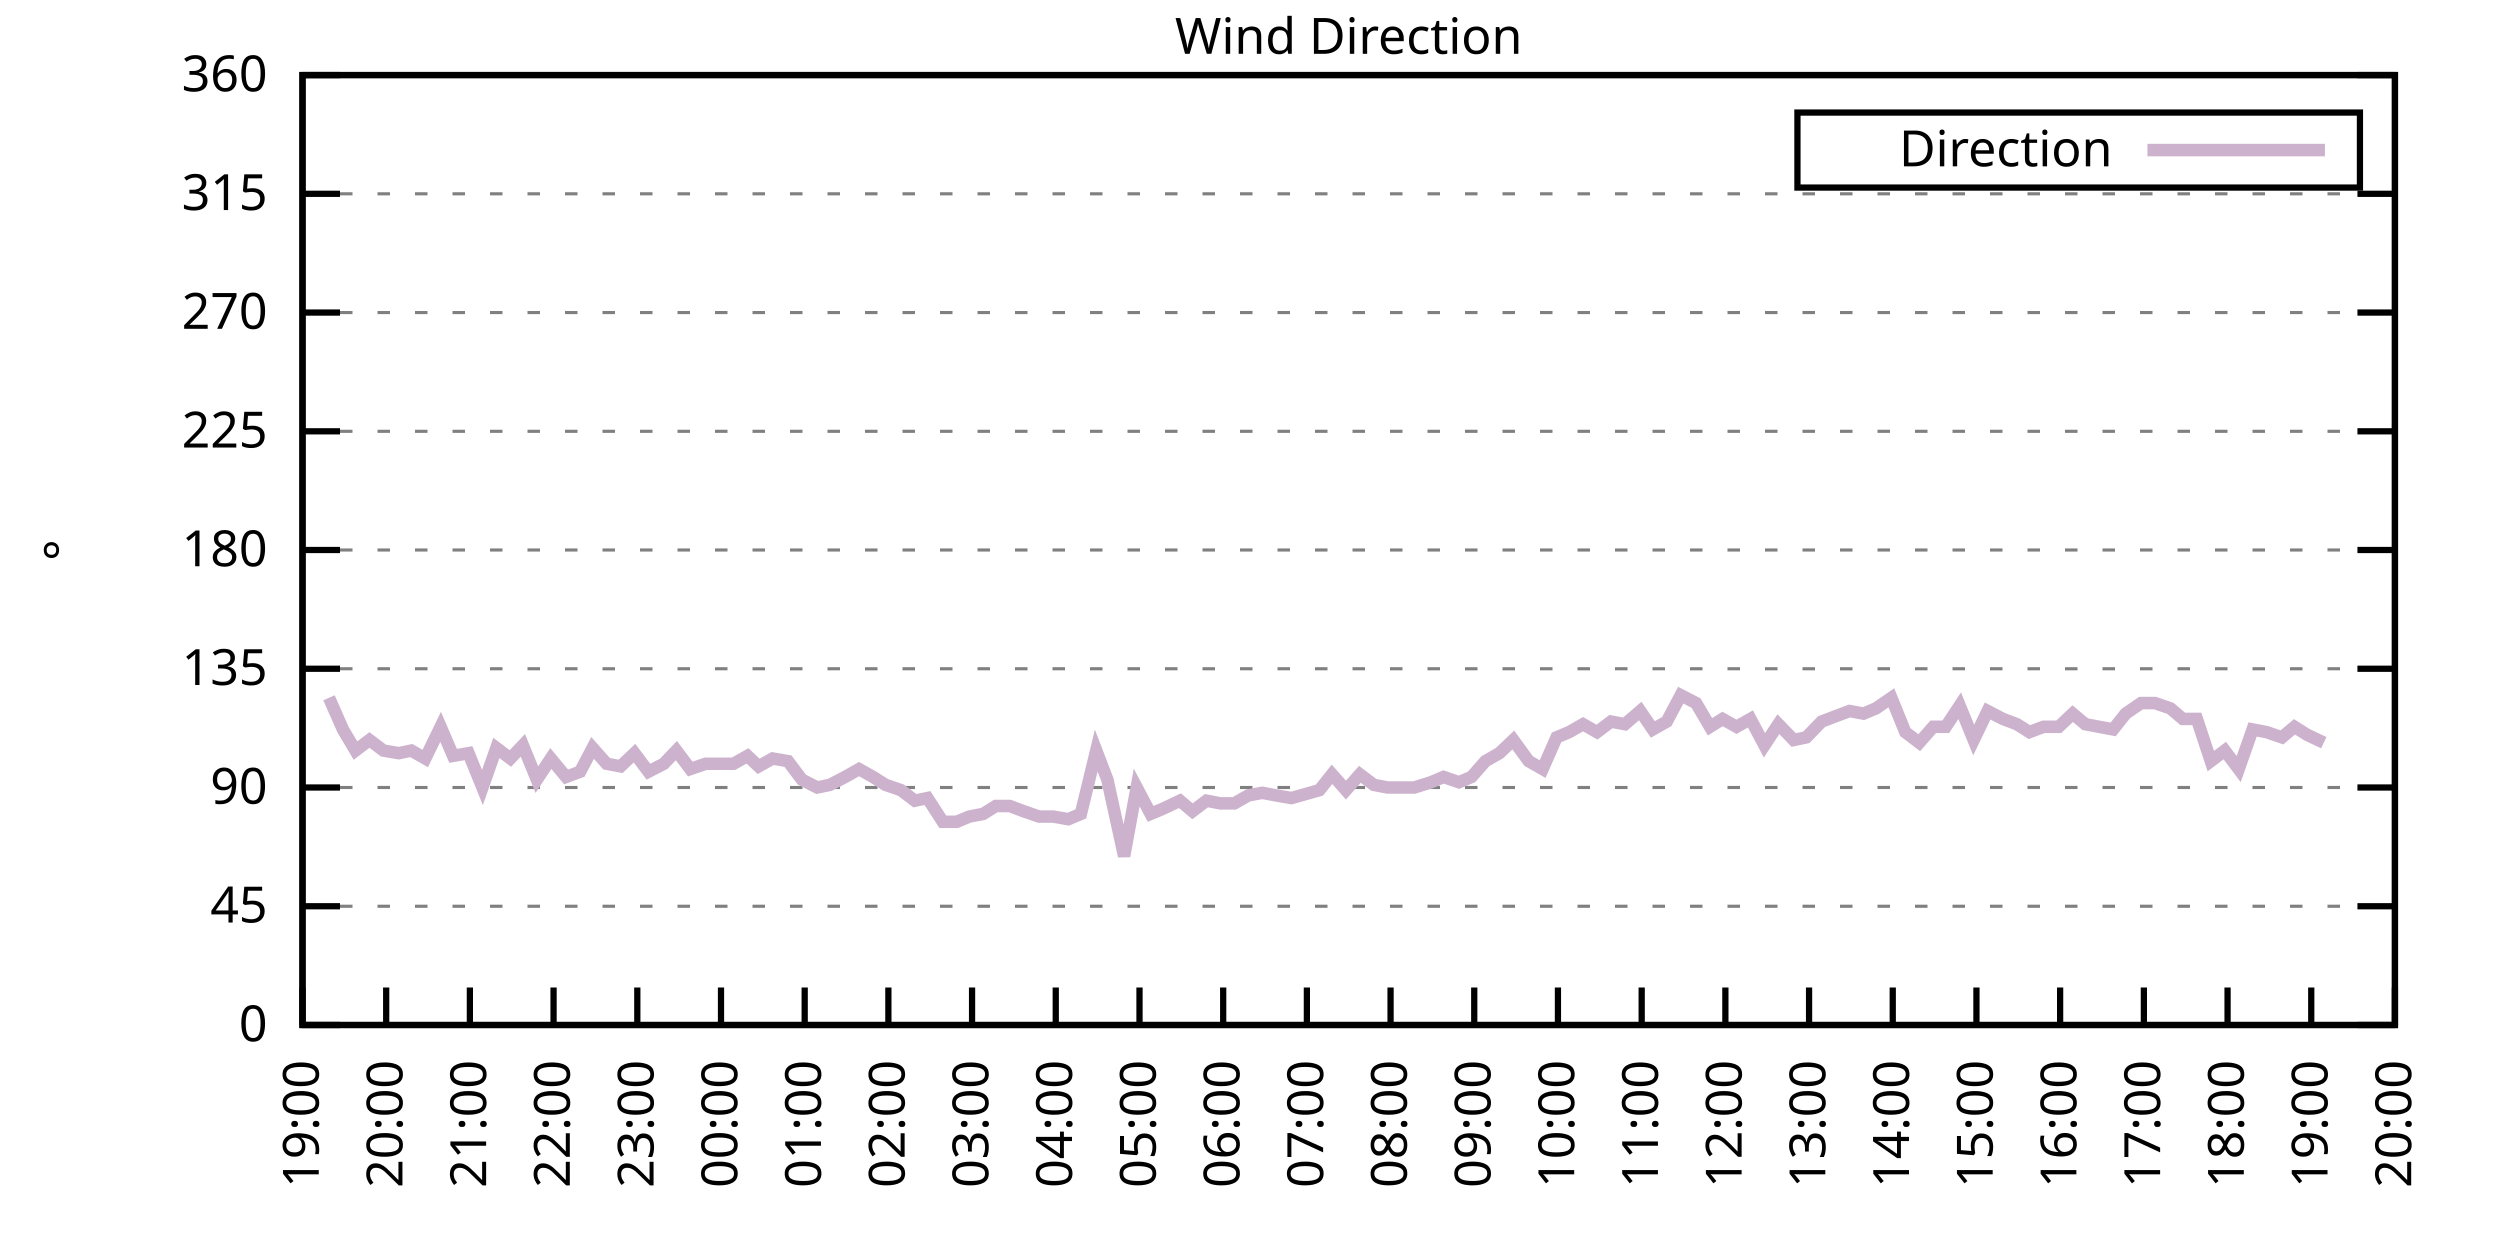
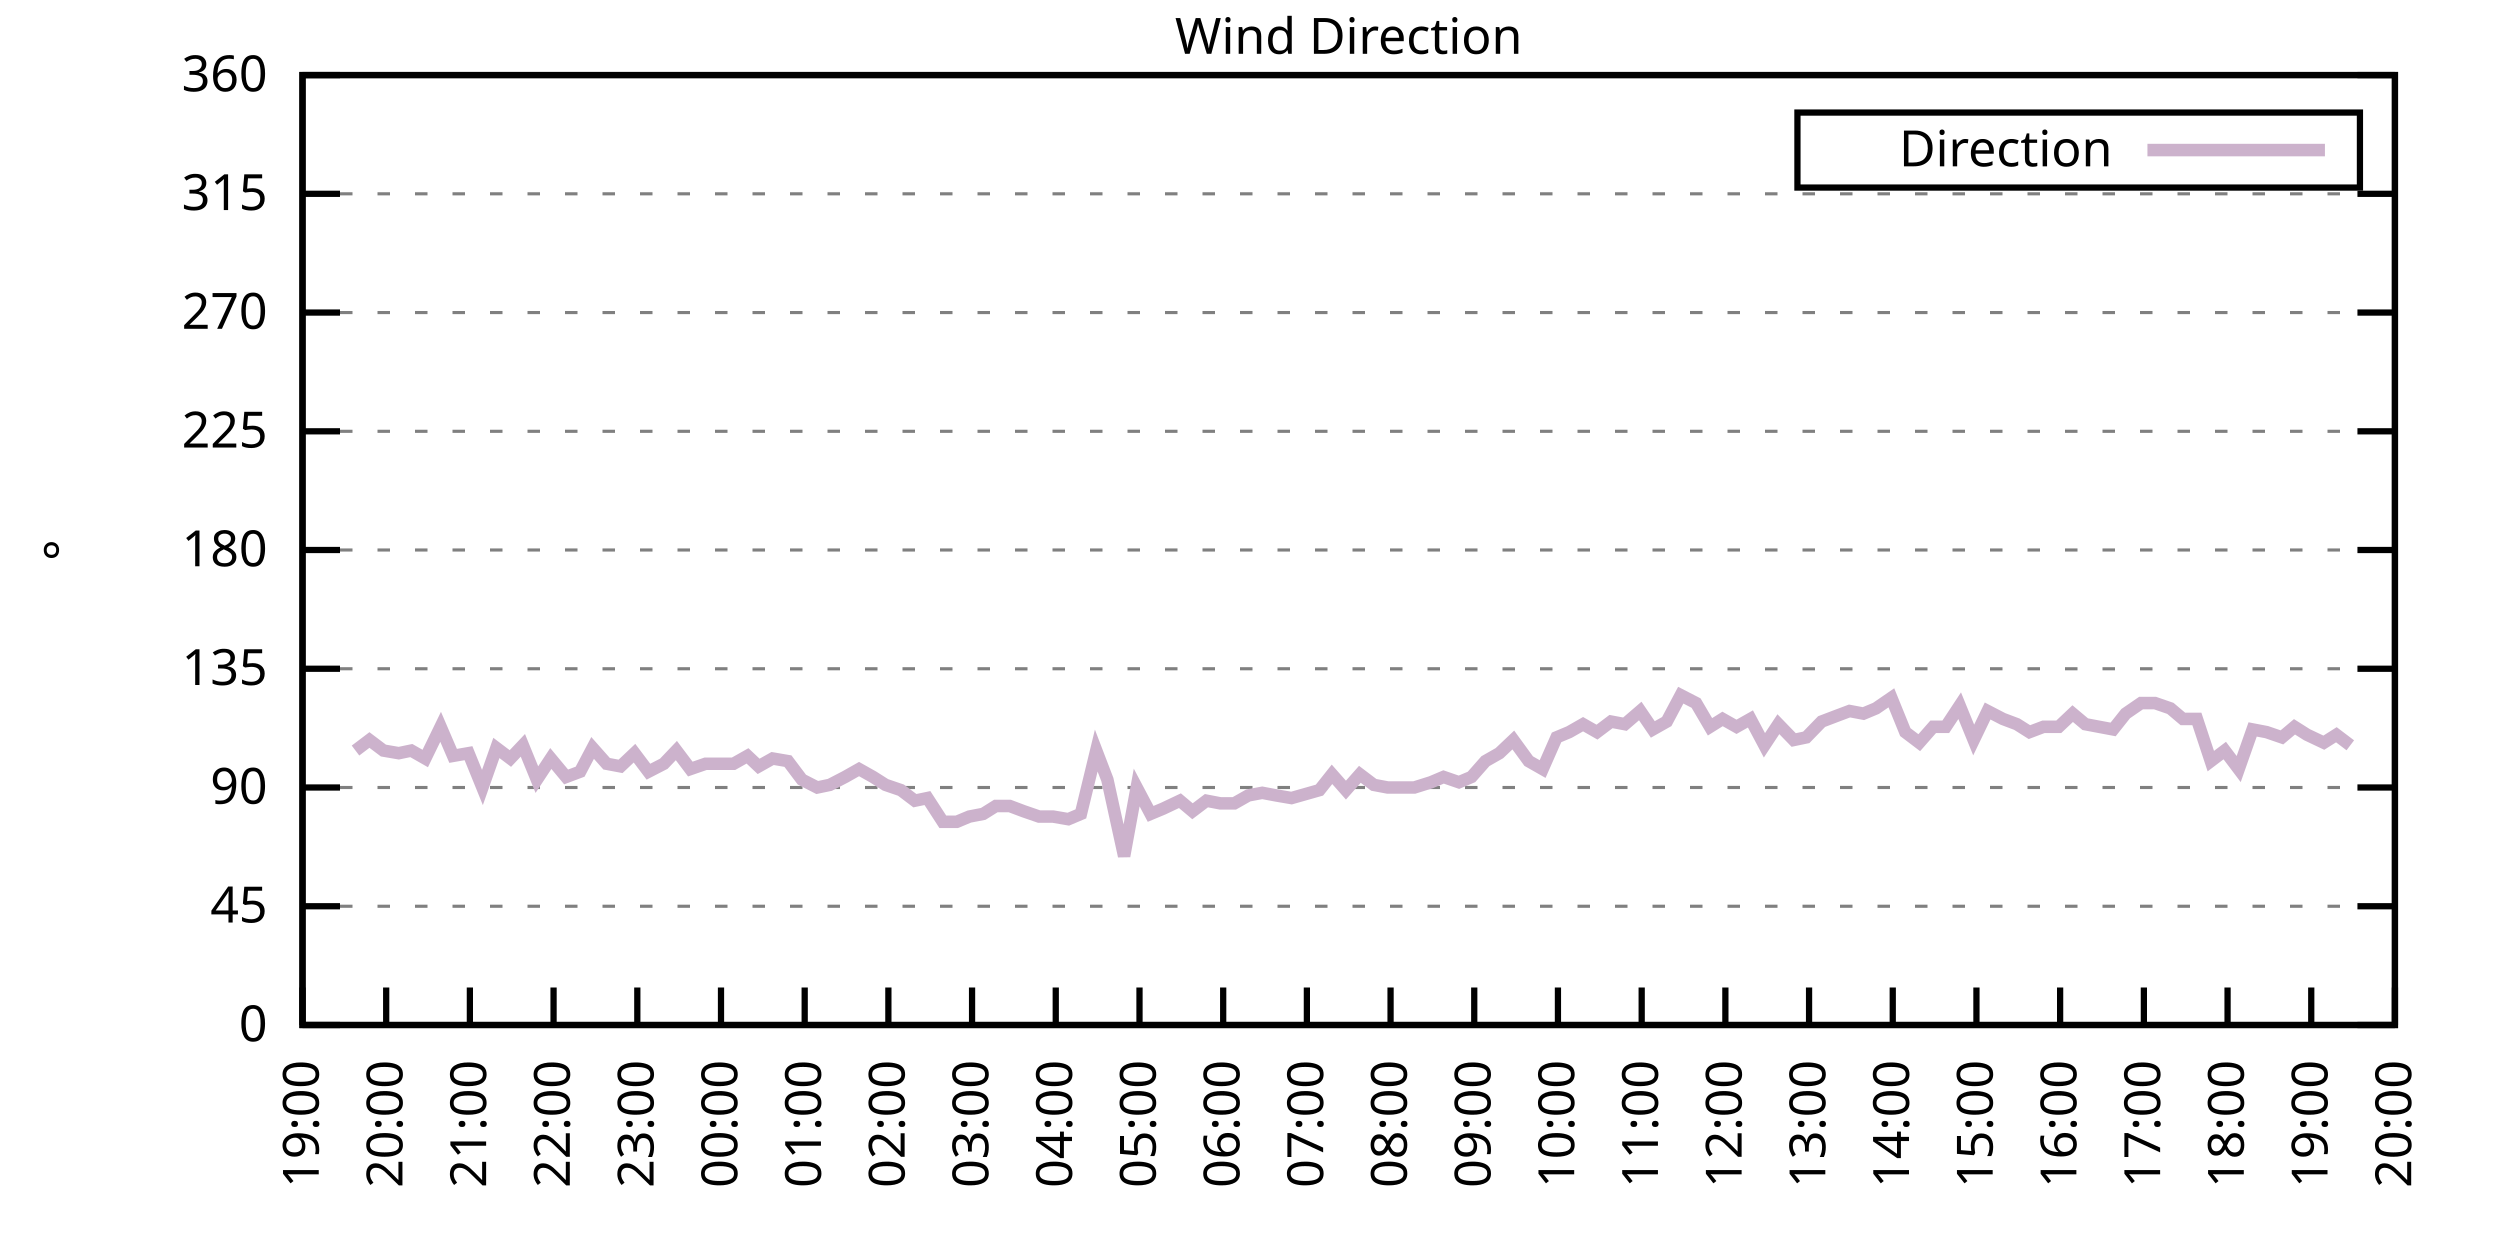
<svg xmlns="http://www.w3.org/2000/svg" xmlns:xlink="http://www.w3.org/1999/xlink" width="400" height="200" viewBox="0 0 400 200">
  <g id="gnuplot_canvas">
    <rect x="0" y="0" width="400" height="200" fill="none" />
    <defs>
      <circle id="gpDot" r="0.5" stroke-width="0.5" stroke="currentColor" />
      <path id="gpPt0" stroke-width="0.333" stroke="currentColor" d="M-1,0 h2 M0,-1 v2" />
      <path id="gpPt1" stroke-width="0.333" stroke="currentColor" d="M-1,-1 L1,1 M1,-1 L-1,1" />
      <path id="gpPt2" stroke-width="0.333" stroke="currentColor" d="M-1,0 L1,0 M0,-1 L0,1 M-1,-1 L1,1 M-1,1 L1,-1" />
      <rect id="gpPt3" stroke-width="0.333" stroke="currentColor" x="-1" y="-1" width="2" height="2" />
      <rect id="gpPt4" stroke-width="0.333" stroke="currentColor" fill="currentColor" x="-1" y="-1" width="2" height="2" />
      <circle id="gpPt5" stroke-width="0.333" stroke="currentColor" cx="0" cy="0" r="1" />
      <use xlink:href="#gpPt5" id="gpPt6" fill="currentColor" stroke="none" />
      <path id="gpPt7" stroke-width="0.333" stroke="currentColor" d="M0,-1.33 L-1.33,0.67 L1.33,0.67 z" />
      <use xlink:href="#gpPt7" id="gpPt8" fill="currentColor" stroke="none" />
      <use xlink:href="#gpPt7" id="gpPt9" stroke="currentColor" transform="rotate(180)" />
      <use xlink:href="#gpPt9" id="gpPt10" fill="currentColor" stroke="none" />
      <use xlink:href="#gpPt3" id="gpPt11" stroke="currentColor" transform="rotate(45)" />
      <use xlink:href="#gpPt11" id="gpPt12" fill="currentColor" stroke="none" />
      <path id="gpPt13" stroke-width="0.333" stroke="currentColor" d="M0,1.330 L1.265,0.411 L0.782,-1.067 L-0.782,-1.076 L-1.265,0.411 z" />
      <use xlink:href="#gpPt13" id="gpPt14" fill="currentColor" stroke="none" />
      <filter id="textbox" filterUnits="objectBoundingBox" x="0" y="0" height="1" width="1">
        <feFlood flood-color="white" flood-opacity="1" result="bgnd" />
        <feComposite in="SourceGraphic" in2="bgnd" operator="atop" />
      </filter>
      <filter id="greybox" filterUnits="objectBoundingBox" x="0" y="0" height="1" width="1">
        <feFlood flood-color="lightgrey" flood-opacity="1" result="grey" />
        <feComposite in="SourceGraphic" in2="grey" operator="atop" />
      </filter>
    </defs>
    <g fill="none" color="white" stroke="currentColor" stroke-width="1.00" stroke-linecap="butt" stroke-linejoin="miter">
</g>
    <g fill="none" color="black" stroke="currentColor" stroke-width="1.00" stroke-linecap="butt" stroke-linejoin="miter">
      <g stroke="none" shape-rendering="crispEdges">
        <polygon fill="rgb(255, 255, 255)" points="48.40,164.00 383.18,164.00 383.18,12.02 48.40,12.02 " />
      </g>
    </g>
    <g fill="none" color="black" stroke="currentColor" stroke-width="1.00" stroke-linecap="butt" stroke-linejoin="miter">
</g>
    <g fill="none" color="black" stroke="black" stroke-width="0.50" stroke-linecap="butt" stroke-linejoin="miter">
</g>
    <g fill="none" color="gray" stroke="currentColor" stroke-width="0.50" stroke-linecap="butt" stroke-linejoin="miter">
      <path stroke="gray" stroke-dasharray="2,4" class="gridline" d="M48.40,164.00 L383.19,164.00  " />
    </g>
    <g fill="none" color="gray" stroke="gray" stroke-width="1.00" stroke-linecap="butt" stroke-linejoin="miter">
</g>
    <g fill="none" color="black" stroke="currentColor" stroke-width="1.00" stroke-linecap="butt" stroke-linejoin="miter">
      <path stroke="black" d="M48.40,164.00 L54.40,164.00 M383.19,164.00 L377.19,164.00  " />
      <g transform="translate(42.80,166.60)" stroke="none" fill="black" font-family="Sans" font-size="8.00" text-anchor="end">
        <text>
          <tspan font-family="Sans"> 0</tspan>
        </text>
      </g>
    </g>
    <g fill="none" color="black" stroke="currentColor" stroke-width="1.00" stroke-linecap="butt" stroke-linejoin="miter">
</g>
    <g fill="none" color="black" stroke="black" stroke-width="0.50" stroke-linecap="butt" stroke-linejoin="miter">
</g>
    <g fill="none" color="gray" stroke="currentColor" stroke-width="0.50" stroke-linecap="butt" stroke-linejoin="miter">
      <path stroke="gray" stroke-dasharray="2,4" class="gridline" d="M48.40,145.00 L383.19,145.00  " />
    </g>
    <g fill="none" color="gray" stroke="gray" stroke-width="1.00" stroke-linecap="butt" stroke-linejoin="miter">
</g>
    <g fill="none" color="black" stroke="currentColor" stroke-width="1.00" stroke-linecap="butt" stroke-linejoin="miter">
      <path stroke="black" d="M48.40,145.00 L54.40,145.00 M383.19,145.00 L377.19,145.00  " />
      <g transform="translate(42.80,147.60)" stroke="none" fill="black" font-family="Sans" font-size="8.00" text-anchor="end">
        <text>
          <tspan font-family="Sans"> 45</tspan>
        </text>
      </g>
    </g>
    <g fill="none" color="black" stroke="currentColor" stroke-width="1.00" stroke-linecap="butt" stroke-linejoin="miter">
</g>
    <g fill="none" color="black" stroke="black" stroke-width="0.50" stroke-linecap="butt" stroke-linejoin="miter">
</g>
    <g fill="none" color="gray" stroke="currentColor" stroke-width="0.50" stroke-linecap="butt" stroke-linejoin="miter">
      <path stroke="gray" stroke-dasharray="2,4" class="gridline" d="M48.40,126.00 L383.19,126.00  " />
    </g>
    <g fill="none" color="gray" stroke="gray" stroke-width="1.00" stroke-linecap="butt" stroke-linejoin="miter">
</g>
    <g fill="none" color="black" stroke="currentColor" stroke-width="1.00" stroke-linecap="butt" stroke-linejoin="miter">
      <path stroke="black" d="M48.40,126.00 L54.40,126.00 M383.19,126.00 L377.19,126.00  " />
      <g transform="translate(42.80,128.60)" stroke="none" fill="black" font-family="Sans" font-size="8.00" text-anchor="end">
        <text>
          <tspan font-family="Sans"> 90</tspan>
        </text>
      </g>
    </g>
    <g fill="none" color="black" stroke="currentColor" stroke-width="1.00" stroke-linecap="butt" stroke-linejoin="miter">
</g>
    <g fill="none" color="black" stroke="black" stroke-width="0.50" stroke-linecap="butt" stroke-linejoin="miter">
</g>
    <g fill="none" color="gray" stroke="currentColor" stroke-width="0.50" stroke-linecap="butt" stroke-linejoin="miter">
      <path stroke="gray" stroke-dasharray="2,4" class="gridline" d="M48.40,107.00 L383.19,107.00  " />
    </g>
    <g fill="none" color="gray" stroke="gray" stroke-width="1.00" stroke-linecap="butt" stroke-linejoin="miter">
</g>
    <g fill="none" color="black" stroke="currentColor" stroke-width="1.00" stroke-linecap="butt" stroke-linejoin="miter">
      <path stroke="black" d="M48.40,107.00 L54.40,107.00 M383.19,107.00 L377.19,107.00  " />
      <g transform="translate(42.80,109.60)" stroke="none" fill="black" font-family="Sans" font-size="8.00" text-anchor="end">
        <text>
          <tspan font-family="Sans"> 135</tspan>
        </text>
      </g>
    </g>
    <g fill="none" color="black" stroke="currentColor" stroke-width="1.00" stroke-linecap="butt" stroke-linejoin="miter">
</g>
    <g fill="none" color="black" stroke="black" stroke-width="0.50" stroke-linecap="butt" stroke-linejoin="miter">
</g>
    <g fill="none" color="gray" stroke="currentColor" stroke-width="0.50" stroke-linecap="butt" stroke-linejoin="miter">
      <path stroke="gray" stroke-dasharray="2,4" class="gridline" d="M48.40,88.00 L383.19,88.00  " />
    </g>
    <g fill="none" color="gray" stroke="gray" stroke-width="1.00" stroke-linecap="butt" stroke-linejoin="miter">
</g>
    <g fill="none" color="black" stroke="currentColor" stroke-width="1.00" stroke-linecap="butt" stroke-linejoin="miter">
      <path stroke="black" d="M48.40,88.00 L54.40,88.00 M383.19,88.00 L377.19,88.00  " />
      <g transform="translate(42.80,90.60)" stroke="none" fill="black" font-family="Sans" font-size="8.00" text-anchor="end">
        <text>
          <tspan font-family="Sans"> 180</tspan>
        </text>
      </g>
    </g>
    <g fill="none" color="black" stroke="currentColor" stroke-width="1.00" stroke-linecap="butt" stroke-linejoin="miter">
</g>
    <g fill="none" color="black" stroke="black" stroke-width="0.50" stroke-linecap="butt" stroke-linejoin="miter">
</g>
    <g fill="none" color="gray" stroke="currentColor" stroke-width="0.50" stroke-linecap="butt" stroke-linejoin="miter">
      <path stroke="gray" stroke-dasharray="2,4" class="gridline" d="M48.40,69.01 L383.19,69.01  " />
    </g>
    <g fill="none" color="gray" stroke="gray" stroke-width="1.00" stroke-linecap="butt" stroke-linejoin="miter">
</g>
    <g fill="none" color="black" stroke="currentColor" stroke-width="1.00" stroke-linecap="butt" stroke-linejoin="miter">
      <path stroke="black" d="M48.40,69.01 L54.40,69.01 M383.19,69.01 L377.19,69.01  " />
      <g transform="translate(42.80,71.61)" stroke="none" fill="black" font-family="Sans" font-size="8.00" text-anchor="end">
        <text>
          <tspan font-family="Sans"> 225</tspan>
        </text>
      </g>
    </g>
    <g fill="none" color="black" stroke="currentColor" stroke-width="1.00" stroke-linecap="butt" stroke-linejoin="miter">
</g>
    <g fill="none" color="black" stroke="black" stroke-width="0.50" stroke-linecap="butt" stroke-linejoin="miter">
</g>
    <g fill="none" color="gray" stroke="currentColor" stroke-width="0.50" stroke-linecap="butt" stroke-linejoin="miter">
      <path stroke="gray" stroke-dasharray="2,4" class="gridline" d="M48.40,50.01 L383.19,50.01  " />
    </g>
    <g fill="none" color="gray" stroke="gray" stroke-width="1.00" stroke-linecap="butt" stroke-linejoin="miter">
</g>
    <g fill="none" color="black" stroke="currentColor" stroke-width="1.00" stroke-linecap="butt" stroke-linejoin="miter">
      <path stroke="black" d="M48.40,50.01 L54.40,50.01 M383.19,50.01 L377.19,50.01  " />
      <g transform="translate(42.80,52.61)" stroke="none" fill="black" font-family="Sans" font-size="8.00" text-anchor="end">
        <text>
          <tspan font-family="Sans"> 270</tspan>
        </text>
      </g>
    </g>
    <g fill="none" color="black" stroke="currentColor" stroke-width="1.00" stroke-linecap="butt" stroke-linejoin="miter">
</g>
    <g fill="none" color="black" stroke="black" stroke-width="0.50" stroke-linecap="butt" stroke-linejoin="miter">
</g>
    <g fill="none" color="gray" stroke="currentColor" stroke-width="0.50" stroke-linecap="butt" stroke-linejoin="miter">
      <path stroke="gray" stroke-dasharray="2,4" class="gridline" d="M48.40,31.01 L383.19,31.01  " />
    </g>
    <g fill="none" color="gray" stroke="gray" stroke-width="1.00" stroke-linecap="butt" stroke-linejoin="miter">
</g>
    <g fill="none" color="black" stroke="currentColor" stroke-width="1.00" stroke-linecap="butt" stroke-linejoin="miter">
      <path stroke="black" d="M48.40,31.01 L54.40,31.01 M383.19,31.01 L377.19,31.01  " />
      <g transform="translate(42.80,33.61)" stroke="none" fill="black" font-family="Sans" font-size="8.00" text-anchor="end">
        <text>
          <tspan font-family="Sans"> 315</tspan>
        </text>
      </g>
    </g>
    <g fill="none" color="black" stroke="currentColor" stroke-width="1.00" stroke-linecap="butt" stroke-linejoin="miter">
</g>
    <g fill="none" color="black" stroke="black" stroke-width="0.50" stroke-linecap="butt" stroke-linejoin="miter">
</g>
    <g fill="none" color="gray" stroke="currentColor" stroke-width="0.50" stroke-linecap="butt" stroke-linejoin="miter">
      <path stroke="gray" stroke-dasharray="2,4" class="gridline" d="M48.40,12.01 L383.19,12.01  " />
    </g>
    <g fill="none" color="gray" stroke="gray" stroke-width="1.00" stroke-linecap="butt" stroke-linejoin="miter">
</g>
    <g fill="none" color="black" stroke="currentColor" stroke-width="1.00" stroke-linecap="butt" stroke-linejoin="miter">
      <path stroke="black" d="M48.40,12.01 L54.40,12.01 M383.19,12.01 L377.19,12.01  " />
      <g transform="translate(42.80,14.61)" stroke="none" fill="black" font-family="Sans" font-size="8.00" text-anchor="end">
        <text>
          <tspan font-family="Sans"> 360</tspan>
        </text>
      </g>
    </g>
    <g fill="none" color="black" stroke="currentColor" stroke-width="1.00" stroke-linecap="butt" stroke-linejoin="miter">
      <path stroke="black" d="M48.40,164.00 L48.40,158.00  " />
      <g transform="translate(51.00,169.60) rotate(270.00)" stroke="none" fill="black" font-family="Sans" font-size="8.00" text-anchor="end">
        <text>
          <tspan font-family="Sans">19:00</tspan>
        </text>
      </g>
    </g>
    <g fill="none" color="black" stroke="currentColor" stroke-width="1.00" stroke-linecap="butt" stroke-linejoin="miter">
      <path stroke="black" d="M61.79,164.00 L61.79,158.00  " />
      <g transform="translate(64.39,169.60) rotate(270.00)" stroke="none" fill="black" font-family="Sans" font-size="8.00" text-anchor="end">
        <text>
          <tspan font-family="Sans">20:00</tspan>
        </text>
      </g>
    </g>
    <g fill="none" color="black" stroke="currentColor" stroke-width="1.00" stroke-linecap="butt" stroke-linejoin="miter">
      <path stroke="black" d="M75.18,164.00 L75.18,158.00  " />
      <g transform="translate(77.78,169.60) rotate(270.00)" stroke="none" fill="black" font-family="Sans" font-size="8.00" text-anchor="end">
        <text>
          <tspan font-family="Sans">21:00</tspan>
        </text>
      </g>
    </g>
    <g fill="none" color="black" stroke="currentColor" stroke-width="1.00" stroke-linecap="butt" stroke-linejoin="miter">
      <path stroke="black" d="M88.57,164.00 L88.57,158.00  " />
      <g transform="translate(91.17,169.60) rotate(270.00)" stroke="none" fill="black" font-family="Sans" font-size="8.00" text-anchor="end">
        <text>
          <tspan font-family="Sans">22:00</tspan>
        </text>
      </g>
    </g>
    <g fill="none" color="black" stroke="currentColor" stroke-width="1.00" stroke-linecap="butt" stroke-linejoin="miter">
      <path stroke="black" d="M101.97,164.00 L101.97,158.00  " />
      <g transform="translate(104.57,169.60) rotate(270.00)" stroke="none" fill="black" font-family="Sans" font-size="8.00" text-anchor="end">
        <text>
          <tspan font-family="Sans">23:00</tspan>
        </text>
      </g>
    </g>
    <g fill="none" color="black" stroke="currentColor" stroke-width="1.00" stroke-linecap="butt" stroke-linejoin="miter">
      <path stroke="black" d="M115.36,164.00 L115.36,158.00  " />
      <g transform="translate(117.96,169.60) rotate(270.00)" stroke="none" fill="black" font-family="Sans" font-size="8.00" text-anchor="end">
        <text>
          <tspan font-family="Sans">00:00</tspan>
        </text>
      </g>
    </g>
    <g fill="none" color="black" stroke="currentColor" stroke-width="1.00" stroke-linecap="butt" stroke-linejoin="miter">
      <path stroke="black" d="M128.75,164.00 L128.75,158.00  " />
      <g transform="translate(131.35,169.60) rotate(270.00)" stroke="none" fill="black" font-family="Sans" font-size="8.00" text-anchor="end">
        <text>
          <tspan font-family="Sans">01:00</tspan>
        </text>
      </g>
    </g>
    <g fill="none" color="black" stroke="currentColor" stroke-width="1.00" stroke-linecap="butt" stroke-linejoin="miter">
      <path stroke="black" d="M142.14,164.00 L142.14,158.00  " />
      <g transform="translate(144.74,169.60) rotate(270.00)" stroke="none" fill="black" font-family="Sans" font-size="8.00" text-anchor="end">
        <text>
          <tspan font-family="Sans">02:00</tspan>
        </text>
      </g>
    </g>
    <g fill="none" color="black" stroke="currentColor" stroke-width="1.00" stroke-linecap="butt" stroke-linejoin="miter">
      <path stroke="black" d="M155.53,164.00 L155.53,158.00  " />
      <g transform="translate(158.13,169.60) rotate(270.00)" stroke="none" fill="black" font-family="Sans" font-size="8.00" text-anchor="end">
        <text>
          <tspan font-family="Sans">03:00</tspan>
        </text>
      </g>
    </g>
    <g fill="none" color="black" stroke="currentColor" stroke-width="1.00" stroke-linecap="butt" stroke-linejoin="miter">
      <path stroke="black" d="M168.92,164.00 L168.92,158.00  " />
      <g transform="translate(171.52,169.60) rotate(270.00)" stroke="none" fill="black" font-family="Sans" font-size="8.00" text-anchor="end">
        <text>
          <tspan font-family="Sans">04:00</tspan>
        </text>
      </g>
    </g>
    <g fill="none" color="black" stroke="currentColor" stroke-width="1.00" stroke-linecap="butt" stroke-linejoin="miter">
      <path stroke="black" d="M182.32,164.00 L182.32,158.00  " />
      <g transform="translate(184.92,169.60) rotate(270.00)" stroke="none" fill="black" font-family="Sans" font-size="8.00" text-anchor="end">
        <text>
          <tspan font-family="Sans">05:00</tspan>
        </text>
      </g>
    </g>
    <g fill="none" color="black" stroke="currentColor" stroke-width="1.00" stroke-linecap="butt" stroke-linejoin="miter">
      <path stroke="black" d="M195.71,164.00 L195.71,158.00  " />
      <g transform="translate(198.31,169.60) rotate(270.00)" stroke="none" fill="black" font-family="Sans" font-size="8.00" text-anchor="end">
        <text>
          <tspan font-family="Sans">06:00</tspan>
        </text>
      </g>
    </g>
    <g fill="none" color="black" stroke="currentColor" stroke-width="1.00" stroke-linecap="butt" stroke-linejoin="miter">
      <path stroke="black" d="M209.10,164.00 L209.10,158.00  " />
      <g transform="translate(211.70,169.60) rotate(270.00)" stroke="none" fill="black" font-family="Sans" font-size="8.00" text-anchor="end">
        <text>
          <tspan font-family="Sans">07:00</tspan>
        </text>
      </g>
    </g>
    <g fill="none" color="black" stroke="currentColor" stroke-width="1.00" stroke-linecap="butt" stroke-linejoin="miter">
      <path stroke="black" d="M222.49,164.00 L222.49,158.00  " />
      <g transform="translate(225.09,169.60) rotate(270.00)" stroke="none" fill="black" font-family="Sans" font-size="8.00" text-anchor="end">
        <text>
          <tspan font-family="Sans">08:00</tspan>
        </text>
      </g>
    </g>
    <g fill="none" color="black" stroke="currentColor" stroke-width="1.00" stroke-linecap="butt" stroke-linejoin="miter">
      <path stroke="black" d="M235.88,164.00 L235.88,158.00  " />
      <g transform="translate(238.48,169.60) rotate(270.00)" stroke="none" fill="black" font-family="Sans" font-size="8.00" text-anchor="end">
        <text>
          <tspan font-family="Sans">09:00</tspan>
        </text>
      </g>
    </g>
    <g fill="none" color="black" stroke="currentColor" stroke-width="1.00" stroke-linecap="butt" stroke-linejoin="miter">
      <path stroke="black" d="M249.27,164.00 L249.27,158.00  " />
      <g transform="translate(251.87,169.60) rotate(270.00)" stroke="none" fill="black" font-family="Sans" font-size="8.00" text-anchor="end">
        <text>
          <tspan font-family="Sans">10:00</tspan>
        </text>
      </g>
    </g>
    <g fill="none" color="black" stroke="currentColor" stroke-width="1.00" stroke-linecap="butt" stroke-linejoin="miter">
      <path stroke="black" d="M262.67,164.00 L262.67,158.00  " />
      <g transform="translate(265.27,169.60) rotate(270.00)" stroke="none" fill="black" font-family="Sans" font-size="8.00" text-anchor="end">
        <text>
          <tspan font-family="Sans">11:00</tspan>
        </text>
      </g>
    </g>
    <g fill="none" color="black" stroke="currentColor" stroke-width="1.00" stroke-linecap="butt" stroke-linejoin="miter">
      <path stroke="black" d="M276.06,164.00 L276.06,158.00  " />
      <g transform="translate(278.66,169.60) rotate(270.00)" stroke="none" fill="black" font-family="Sans" font-size="8.00" text-anchor="end">
        <text>
          <tspan font-family="Sans">12:00</tspan>
        </text>
      </g>
    </g>
    <g fill="none" color="black" stroke="currentColor" stroke-width="1.00" stroke-linecap="butt" stroke-linejoin="miter">
      <path stroke="black" d="M289.45,164.00 L289.45,158.00  " />
      <g transform="translate(292.05,169.60) rotate(270.00)" stroke="none" fill="black" font-family="Sans" font-size="8.00" text-anchor="end">
        <text>
          <tspan font-family="Sans">13:00</tspan>
        </text>
      </g>
    </g>
    <g fill="none" color="black" stroke="currentColor" stroke-width="1.00" stroke-linecap="butt" stroke-linejoin="miter">
      <path stroke="black" d="M302.84,164.00 L302.84,158.00  " />
      <g transform="translate(305.44,169.60) rotate(270.00)" stroke="none" fill="black" font-family="Sans" font-size="8.00" text-anchor="end">
        <text>
          <tspan font-family="Sans">14:00</tspan>
        </text>
      </g>
    </g>
    <g fill="none" color="black" stroke="currentColor" stroke-width="1.00" stroke-linecap="butt" stroke-linejoin="miter">
      <path stroke="black" d="M316.23,164.00 L316.23,158.00  " />
      <g transform="translate(318.83,169.60) rotate(270.00)" stroke="none" fill="black" font-family="Sans" font-size="8.00" text-anchor="end">
        <text>
          <tspan font-family="Sans">15:00</tspan>
        </text>
      </g>
    </g>
    <g fill="none" color="black" stroke="currentColor" stroke-width="1.00" stroke-linecap="butt" stroke-linejoin="miter">
      <path stroke="black" d="M329.62,164.00 L329.62,158.00  " />
      <g transform="translate(332.22,169.60) rotate(270.00)" stroke="none" fill="black" font-family="Sans" font-size="8.00" text-anchor="end">
        <text>
          <tspan font-family="Sans">16:00</tspan>
        </text>
      </g>
    </g>
    <g fill="none" color="black" stroke="currentColor" stroke-width="1.00" stroke-linecap="butt" stroke-linejoin="miter">
      <path stroke="black" d="M343.02,164.00 L343.02,158.00  " />
      <g transform="translate(345.62,169.60) rotate(270.00)" stroke="none" fill="black" font-family="Sans" font-size="8.00" text-anchor="end">
        <text>
          <tspan font-family="Sans">17:00</tspan>
        </text>
      </g>
    </g>
    <g fill="none" color="black" stroke="currentColor" stroke-width="1.00" stroke-linecap="butt" stroke-linejoin="miter">
      <path stroke="black" d="M356.41,164.00 L356.41,158.00  " />
      <g transform="translate(359.01,169.60) rotate(270.00)" stroke="none" fill="black" font-family="Sans" font-size="8.00" text-anchor="end">
        <text>
          <tspan font-family="Sans">18:00</tspan>
        </text>
      </g>
    </g>
    <g fill="none" color="black" stroke="currentColor" stroke-width="1.00" stroke-linecap="butt" stroke-linejoin="miter">
      <path stroke="black" d="M369.80,164.00 L369.80,158.00  " />
      <g transform="translate(372.40,169.60) rotate(270.00)" stroke="none" fill="black" font-family="Sans" font-size="8.00" text-anchor="end">
        <text>
          <tspan font-family="Sans">19:00</tspan>
        </text>
      </g>
    </g>
    <g fill="none" color="black" stroke="currentColor" stroke-width="1.00" stroke-linecap="butt" stroke-linejoin="miter">
      <path stroke="black" d="M383.19,164.00 L383.19,158.00  " />
      <g transform="translate(385.79,169.60) rotate(270.00)" stroke="none" fill="black" font-family="Sans" font-size="8.00" text-anchor="end">
        <text>
          <tspan font-family="Sans">20:00</tspan>
        </text>
      </g>
    </g>
    <g fill="none" color="black" stroke="currentColor" stroke-width="1.00" stroke-linecap="butt" stroke-linejoin="miter">
</g>
    <g fill="none" color="black" stroke="currentColor" stroke-width="1.00" stroke-linecap="butt" stroke-linejoin="miter">
      <path stroke="black" d="M48.40,12.01 L48.40,164.00 L383.19,164.00 L383.19,12.01 L48.40,12.01 Z  " />
    </g>
    <g fill="none" color="black" stroke="currentColor" stroke-width="1.00" stroke-linecap="butt" stroke-linejoin="miter">
</g>
    <g fill="none" color="black" stroke="currentColor" stroke-width="1.00" stroke-linecap="butt" stroke-linejoin="miter">
      <path stroke="black" d="M287.59,30.01 L287.59,18.01 L377.59,18.01 L377.59,30.01 L287.59,30.01 Z  " />
    </g>
    <g id="Wind_direction_plot_1">
      <g fill="none" color="white" stroke="black" stroke-width="2.00" stroke-linecap="butt" stroke-linejoin="miter">
</g>
      <g fill="none" color="black" stroke="currentColor" stroke-width="2.00" stroke-linecap="butt" stroke-linejoin="miter">
        <g transform="translate(337.99,26.61)" stroke="none" fill="black" font-family="Sans" font-size="8.00" text-anchor="end">
          <text>
            <tspan font-family="Sans">Direction</tspan>
          </text>
        </g>
      </g>
      <g fill="none" color="black" stroke="currentColor" stroke-width="2.00" stroke-linecap="butt" stroke-linejoin="miter">
-         <path stroke="rgb(204, 178, 204)" d="M343.59,24.01 L371.99,24.01 M52.64,111.65 L54.87,116.71 L56.88,120.09 L59.11,118.40 L61.35,120.09 L63.80,120.51   L65.81,120.09 L68.04,121.36 L70.50,116.29 L72.50,120.94 L74.96,120.51 L77.19,126.00 L79.42,119.67 L81.66,121.36   L83.66,119.25 L85.90,124.74 L88.13,121.36 L90.58,124.31 L92.82,123.47 L94.82,119.67 L97.06,122.20 L99.29,122.62   L101.52,120.51 L103.75,123.47 L106.21,122.20 L108.22,120.09 L110.45,123.05 L112.90,122.20 L117.37,122.20 L119.60,120.94   L121.38,122.62 L123.62,121.36 L126.07,121.78 L128.30,124.74 L130.76,126.00 L132.77,125.58 L135.22,124.31 L137.45,123.05   L139.69,124.31 L141.69,125.58 L144.15,126.42 L146.38,128.11 L148.39,127.69 L150.85,131.49 L153.08,131.49 L155.09,130.65   L157.32,130.22 L159.33,128.96 L161.56,128.96 L163.79,129.80 L166.25,130.65 L168.48,130.65 L170.93,131.07 L172.94,130.22   L175.40,120.09 L177.18,124.74 L179.86,136.98 L181.87,126.00 L184.10,130.22 L186.11,129.38 L188.79,128.11 L190.80,129.80   L193.03,128.11 L195.26,128.54 L197.49,128.54 L199.73,127.27 L201.96,126.85 L204.19,127.27 L206.64,127.69 L211.11,126.42   L213.12,123.89 L215.35,126.42 L217.58,123.89 L219.81,125.58 L222.04,126.00 L224.28,126.00 L226.29,126.00 L228.96,125.16   L230.97,124.31 L233.43,125.16 L235.44,124.31 L237.67,121.78 L239.90,120.51 L242.13,118.40 L244.59,121.78 L246.82,123.05   L249.05,117.98 L251.06,117.14 L253.29,115.87 L255.52,117.14 L257.76,115.45 L259.99,115.87 L262.44,113.76 L264.45,116.71   L266.68,115.45 L268.92,111.23 L271.37,112.49 L273.60,116.29 L275.61,115.03 L277.84,116.29 L280.07,115.03 L282.31,119.25   L284.54,115.87 L286.99,118.40 L289.00,117.98 L291.46,115.45 L293.69,114.60 L295.92,113.76 L298.15,114.18 L300.16,113.34   L302.62,111.65 L304.85,117.14 L307.08,118.83 L309.31,116.29 L311.32,116.29 L313.55,112.91 L315.79,118.40 L318.02,113.76   L320.47,115.03 L322.70,115.87 L324.71,117.14 L326.95,116.29 L329.40,116.29 L331.63,114.18 L333.64,115.87 L335.87,116.29   L338.10,116.71 L340.11,114.18 L342.57,112.49 L344.80,112.49 L347.26,113.34 L349.26,115.03 L351.50,115.03 L353.73,121.78   L355.96,120.09 L358.19,123.05 L360.42,116.71 L362.66,117.14 L365.11,117.98 L367.12,116.29 L369.13,117.56 L371.81,118.83    " />
+         <path stroke="rgb(204, 178, 204)" d="M343.59,24.01 L371.99,24.01 M56.88,120.09 L59.11,118.40 L61.35,120.09 L63.80,120.51 L65.81,120.09 L68.04,121.36   L70.50,116.29 L72.50,120.94 L74.96,120.51 L77.19,126.00 L79.42,119.67 L81.66,121.36 L83.66,119.25 L85.90,124.74   L88.13,121.36 L90.58,124.31 L92.82,123.47 L94.82,119.67 L97.06,122.20 L99.29,122.62 L101.52,120.51 L103.75,123.47   L106.21,122.20 L108.22,120.09 L110.45,123.05 L112.90,122.20 L117.37,122.20 L119.60,120.94 L121.38,122.62 L123.62,121.36   L126.07,121.78 L128.30,124.74 L130.76,126.00 L132.77,125.58 L135.22,124.31 L137.45,123.05 L139.69,124.31 L141.69,125.58   L144.15,126.42 L146.38,128.11 L148.39,127.69 L150.85,131.49 L153.08,131.49 L155.09,130.65 L157.32,130.22 L159.33,128.96   L161.56,128.96 L163.79,129.80 L166.25,130.65 L168.48,130.65 L170.93,131.07 L172.94,130.22 L175.40,120.09 L177.18,124.74   L179.86,136.98 L181.87,126.00 L184.10,130.22 L186.11,129.38 L188.79,128.11 L190.80,129.80 L193.03,128.11 L195.26,128.54   L197.49,128.54 L199.73,127.27 L201.96,126.85 L204.19,127.27 L206.64,127.69 L211.11,126.42 L213.12,123.89 L215.35,126.42   L217.58,123.89 L219.81,125.58 L222.04,126.00 L224.28,126.00 L226.29,126.00 L228.96,125.16 L230.97,124.31 L233.43,125.16   L235.44,124.31 L237.67,121.78 L239.90,120.51 L242.13,118.40 L244.59,121.78 L246.82,123.05 L249.05,117.98 L251.06,117.14   L253.29,115.87 L255.52,117.14 L257.76,115.45 L259.99,115.87 L262.44,113.76 L264.45,116.71 L266.68,115.45 L268.92,111.23   L271.37,112.49 L273.60,116.29 L275.61,115.03 L277.84,116.29 L280.07,115.03 L282.31,119.25 L284.54,115.87 L286.99,118.40   L289.00,117.98 L291.46,115.45 L293.69,114.60 L295.92,113.76 L298.15,114.18 L300.16,113.34 L302.62,111.65 L304.85,117.14   L307.08,118.83 L309.31,116.29 L311.32,116.29 L313.55,112.91 L315.79,118.40 L318.02,113.76 L320.47,115.03 L322.70,115.87   L324.71,117.14 L326.95,116.29 L329.40,116.29 L331.63,114.18 L333.64,115.87 L335.87,116.29 L338.10,116.71 L340.11,114.18   L342.57,112.49 L344.80,112.49 L347.26,113.34 L349.26,115.03 L351.50,115.03 L353.73,121.78 L355.96,120.09 L358.19,123.05   L360.42,116.71 L362.66,117.14 L365.11,117.98 L367.12,116.29 L369.13,117.56 L371.81,118.83 L373.82,117.56 L376.05,119.25    " />
      </g>
    </g>
    <g fill="none" color="black" stroke="currentColor" stroke-width="2.00" stroke-linecap="butt" stroke-linejoin="miter">
</g>
    <g fill="none" color="black" stroke="black" stroke-width="1.00" stroke-linecap="butt" stroke-linejoin="miter">
</g>
    <g fill="none" color="black" stroke="currentColor" stroke-width="1.00" stroke-linecap="butt" stroke-linejoin="miter">
      <path stroke="black" d="M48.40,12.01 L48.40,164.00 L383.19,164.00 L383.19,12.01 L48.40,12.01 Z  " />
      <g transform="translate(12.80,88.01) rotate(270.00)" stroke="none" fill="black" font-family="Sans" font-size="8.00" text-anchor="middle">
        <text>
          <tspan font-family="Sans">°</tspan>
        </text>
      </g>
    </g>
    <g fill="none" color="black" stroke="currentColor" stroke-width="1.00" stroke-linecap="butt" stroke-linejoin="miter">
</g>
    <g fill="none" color="black" stroke="currentColor" stroke-width="1.00" stroke-linecap="butt" stroke-linejoin="miter">
      <g transform="translate(215.79,8.61)" stroke="none" fill="black" font-family="Sans" font-size="8.00" text-anchor="middle">
        <text>
          <tspan font-family="Sans">Wind Direction</tspan>
        </text>
      </g>
    </g>
    <g fill="none" color="black" stroke="currentColor" stroke-width="1.00" stroke-linecap="butt" stroke-linejoin="miter">
</g>
  </g>
</svg>
